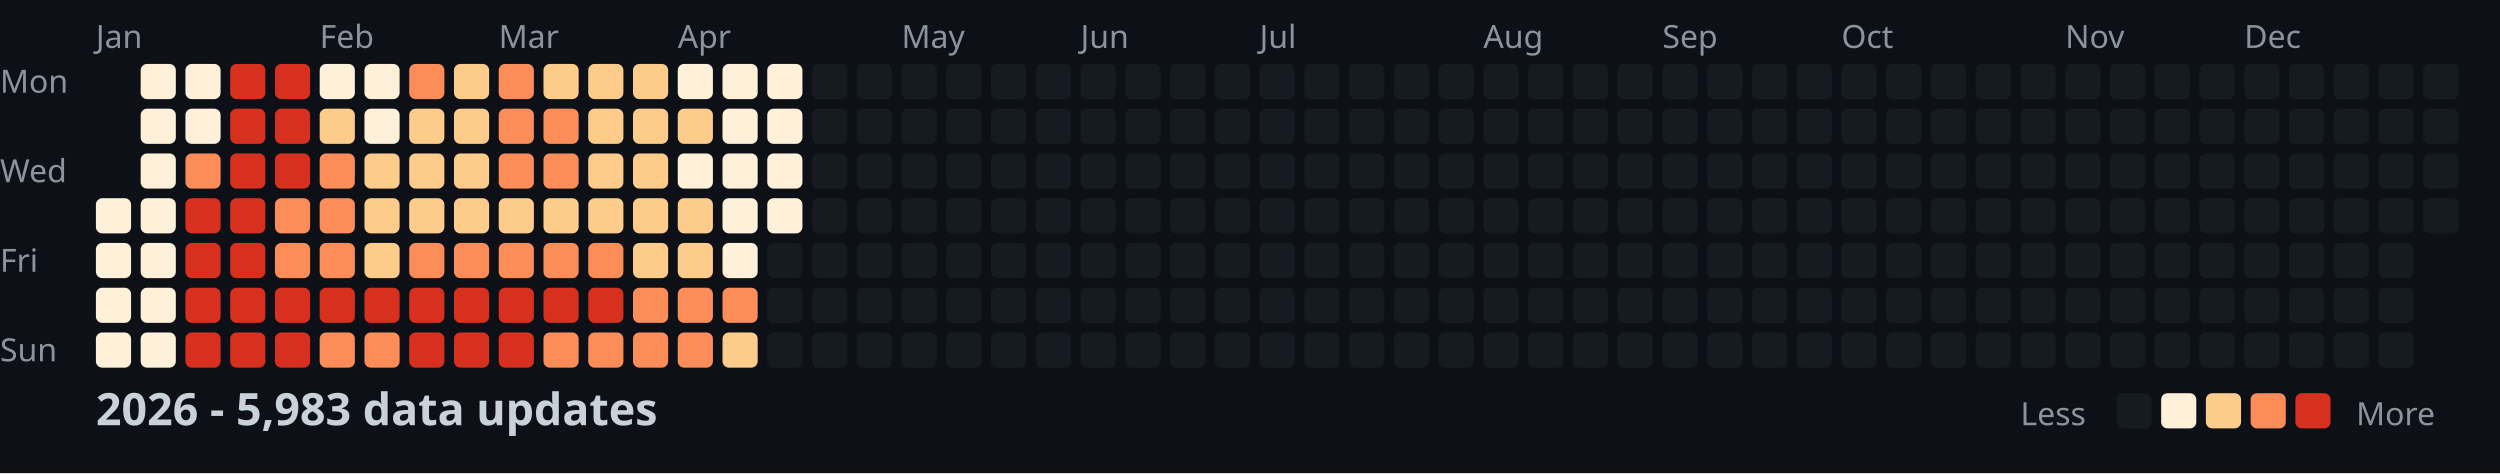
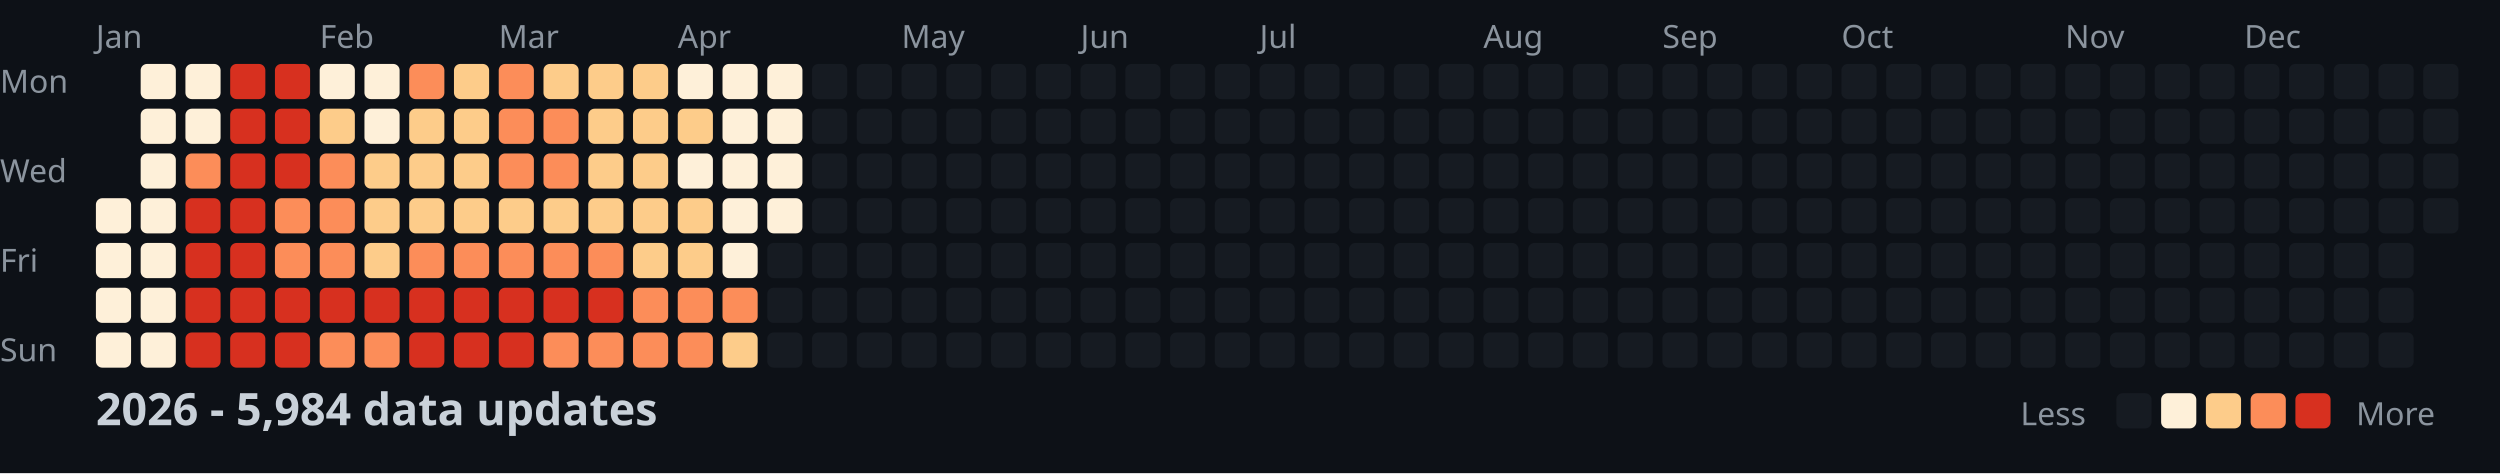
<svg xmlns="http://www.w3.org/2000/svg" width="782" height="148">
  <style>
    .month { font: 10px sans-serif; fill: #8b949e; }
    .day { font: 10px sans-serif; fill: #8b949e; }
    .title { font: bold 14px sans-serif; fill: #c9d1d9; }
    .legend { font: 10px sans-serif; fill: #8b949e; }
  </style>
  <rect width="100%" height="100%" fill="#0d1117" />
  <text x="0" y="29" class="day">Mon</text>
  <text x="0" y="57" class="day">Wed</text>
  <text x="0" y="85" class="day">Fri</text>
  <text x="0" y="113" class="day">Sun</text>
  <text x="30" y="15" class="month">Jan</text>
  <text x="100" y="15" class="month">Feb</text>
  <text x="156" y="15" class="month">Mar</text>
  <text x="212" y="15" class="month">Apr</text>
  <text x="282" y="15" class="month">May</text>
  <text x="338" y="15" class="month">Jun</text>
  <text x="394" y="15" class="month">Jul</text>
  <text x="464" y="15" class="month">Aug</text>
  <text x="520" y="15" class="month">Sep</text>
  <text x="576" y="15" class="month">Oct</text>
  <text x="646" y="15" class="month">Nov</text>
  <text x="702" y="15" class="month">Dec</text>
  <rect x="30" y="62" width="11" height="11" fill="#fef0d9" rx="2" />
  <rect x="30" y="76" width="11" height="11" fill="#fef0d9" rx="2" />
  <rect x="30" y="90" width="11" height="11" fill="#fef0d9" rx="2" />
  <rect x="30" y="104" width="11" height="11" fill="#fef0d9" rx="2" />
  <rect x="44" y="20" width="11" height="11" fill="#fef0d9" rx="2" />
  <rect x="44" y="34" width="11" height="11" fill="#fef0d9" rx="2" />
  <rect x="44" y="48" width="11" height="11" fill="#fef0d9" rx="2" />
  <rect x="44" y="62" width="11" height="11" fill="#fef0d9" rx="2" />
  <rect x="44" y="76" width="11" height="11" fill="#fef0d9" rx="2" />
  <rect x="44" y="90" width="11" height="11" fill="#fef0d9" rx="2" />
  <rect x="44" y="104" width="11" height="11" fill="#fef0d9" rx="2" />
  <rect x="58" y="20" width="11" height="11" fill="#fef0d9" rx="2" />
  <rect x="58" y="34" width="11" height="11" fill="#fef0d9" rx="2" />
  <rect x="58" y="48" width="11" height="11" fill="#fc8d59" rx="2" />
  <rect x="58" y="62" width="11" height="11" fill="#d7301f" rx="2" />
  <rect x="58" y="76" width="11" height="11" fill="#d7301f" rx="2" />
  <rect x="58" y="90" width="11" height="11" fill="#d7301f" rx="2" />
  <rect x="58" y="104" width="11" height="11" fill="#d7301f" rx="2" />
  <rect x="72" y="20" width="11" height="11" fill="#d7301f" rx="2" />
  <rect x="72" y="34" width="11" height="11" fill="#d7301f" rx="2" />
  <rect x="72" y="48" width="11" height="11" fill="#d7301f" rx="2" />
  <rect x="72" y="62" width="11" height="11" fill="#d7301f" rx="2" />
  <rect x="72" y="76" width="11" height="11" fill="#d7301f" rx="2" />
  <rect x="72" y="90" width="11" height="11" fill="#d7301f" rx="2" />
  <rect x="72" y="104" width="11" height="11" fill="#d7301f" rx="2" />
  <rect x="86" y="20" width="11" height="11" fill="#d7301f" rx="2" />
  <rect x="86" y="34" width="11" height="11" fill="#d7301f" rx="2" />
  <rect x="86" y="48" width="11" height="11" fill="#d7301f" rx="2" />
  <rect x="86" y="62" width="11" height="11" fill="#fc8d59" rx="2" />
  <rect x="86" y="76" width="11" height="11" fill="#fc8d59" rx="2" />
  <rect x="86" y="90" width="11" height="11" fill="#d7301f" rx="2" />
  <rect x="86" y="104" width="11" height="11" fill="#d7301f" rx="2" />
  <rect x="100" y="20" width="11" height="11" fill="#fef0d9" rx="2" />
  <rect x="100" y="34" width="11" height="11" fill="#fdcc8a" rx="2" />
  <rect x="100" y="48" width="11" height="11" fill="#fc8d59" rx="2" />
  <rect x="100" y="62" width="11" height="11" fill="#fc8d59" rx="2" />
  <rect x="100" y="76" width="11" height="11" fill="#fc8d59" rx="2" />
  <rect x="100" y="90" width="11" height="11" fill="#d7301f" rx="2" />
  <rect x="100" y="104" width="11" height="11" fill="#fc8d59" rx="2" />
  <rect x="114" y="20" width="11" height="11" fill="#fef0d9" rx="2" />
  <rect x="114" y="34" width="11" height="11" fill="#fef0d9" rx="2" />
  <rect x="114" y="48" width="11" height="11" fill="#fdcc8a" rx="2" />
  <rect x="114" y="62" width="11" height="11" fill="#fdcc8a" rx="2" />
  <rect x="114" y="76" width="11" height="11" fill="#fdcc8a" rx="2" />
  <rect x="114" y="90" width="11" height="11" fill="#d7301f" rx="2" />
  <rect x="114" y="104" width="11" height="11" fill="#fc8d59" rx="2" />
  <rect x="128" y="20" width="11" height="11" fill="#fc8d59" rx="2" />
  <rect x="128" y="34" width="11" height="11" fill="#fdcc8a" rx="2" />
  <rect x="128" y="48" width="11" height="11" fill="#fdcc8a" rx="2" />
  <rect x="128" y="62" width="11" height="11" fill="#fdcc8a" rx="2" />
  <rect x="128" y="76" width="11" height="11" fill="#fc8d59" rx="2" />
  <rect x="128" y="90" width="11" height="11" fill="#d7301f" rx="2" />
  <rect x="128" y="104" width="11" height="11" fill="#d7301f" rx="2" />
  <rect x="142" y="20" width="11" height="11" fill="#fdcc8a" rx="2" />
  <rect x="142" y="34" width="11" height="11" fill="#fdcc8a" rx="2" />
  <rect x="142" y="48" width="11" height="11" fill="#fdcc8a" rx="2" />
  <rect x="142" y="62" width="11" height="11" fill="#fdcc8a" rx="2" />
  <rect x="142" y="76" width="11" height="11" fill="#fc8d59" rx="2" />
  <rect x="142" y="90" width="11" height="11" fill="#d7301f" rx="2" />
  <rect x="142" y="104" width="11" height="11" fill="#d7301f" rx="2" />
  <rect x="156" y="20" width="11" height="11" fill="#fc8d59" rx="2" />
  <rect x="156" y="34" width="11" height="11" fill="#fc8d59" rx="2" />
  <rect x="156" y="48" width="11" height="11" fill="#fc8d59" rx="2" />
  <rect x="156" y="62" width="11" height="11" fill="#fdcc8a" rx="2" />
  <rect x="156" y="76" width="11" height="11" fill="#fc8d59" rx="2" />
  <rect x="156" y="90" width="11" height="11" fill="#d7301f" rx="2" />
  <rect x="156" y="104" width="11" height="11" fill="#d7301f" rx="2" />
  <rect x="170" y="20" width="11" height="11" fill="#fdcc8a" rx="2" />
  <rect x="170" y="34" width="11" height="11" fill="#fc8d59" rx="2" />
  <rect x="170" y="48" width="11" height="11" fill="#fc8d59" rx="2" />
  <rect x="170" y="62" width="11" height="11" fill="#fdcc8a" rx="2" />
  <rect x="170" y="76" width="11" height="11" fill="#fc8d59" rx="2" />
  <rect x="170" y="90" width="11" height="11" fill="#d7301f" rx="2" />
  <rect x="170" y="104" width="11" height="11" fill="#fc8d59" rx="2" />
  <rect x="184" y="20" width="11" height="11" fill="#fdcc8a" rx="2" />
  <rect x="184" y="34" width="11" height="11" fill="#fdcc8a" rx="2" />
  <rect x="184" y="48" width="11" height="11" fill="#fdcc8a" rx="2" />
  <rect x="184" y="62" width="11" height="11" fill="#fdcc8a" rx="2" />
  <rect x="184" y="76" width="11" height="11" fill="#fc8d59" rx="2" />
  <rect x="184" y="90" width="11" height="11" fill="#d7301f" rx="2" />
  <rect x="184" y="104" width="11" height="11" fill="#fc8d59" rx="2" />
  <rect x="198" y="20" width="11" height="11" fill="#fdcc8a" rx="2" />
  <rect x="198" y="34" width="11" height="11" fill="#fdcc8a" rx="2" />
  <rect x="198" y="48" width="11" height="11" fill="#fdcc8a" rx="2" />
  <rect x="198" y="62" width="11" height="11" fill="#fdcc8a" rx="2" />
  <rect x="198" y="76" width="11" height="11" fill="#fdcc8a" rx="2" />
  <rect x="198" y="90" width="11" height="11" fill="#fc8d59" rx="2" />
  <rect x="198" y="104" width="11" height="11" fill="#fc8d59" rx="2" />
  <rect x="212" y="20" width="11" height="11" fill="#fef0d9" rx="2" />
  <rect x="212" y="34" width="11" height="11" fill="#fdcc8a" rx="2" />
  <rect x="212" y="48" width="11" height="11" fill="#fef0d9" rx="2" />
  <rect x="212" y="62" width="11" height="11" fill="#fdcc8a" rx="2" />
  <rect x="212" y="76" width="11" height="11" fill="#fdcc8a" rx="2" />
  <rect x="212" y="90" width="11" height="11" fill="#fc8d59" rx="2" />
  <rect x="212" y="104" width="11" height="11" fill="#fc8d59" rx="2" />
  <rect x="226" y="20" width="11" height="11" fill="#fef0d9" rx="2" />
  <rect x="226" y="34" width="11" height="11" fill="#fef0d9" rx="2" />
  <rect x="226" y="48" width="11" height="11" fill="#fef0d9" rx="2" />
  <rect x="226" y="62" width="11" height="11" fill="#fef0d9" rx="2" />
  <rect x="226" y="76" width="11" height="11" fill="#fef0d9" rx="2" />
  <rect x="226" y="90" width="11" height="11" fill="#fc8d59" rx="2" />
  <rect x="226" y="104" width="11" height="11" fill="#fdcc8a" rx="2" />
  <rect x="240" y="20" width="11" height="11" fill="#fef0d9" rx="2" />
  <rect x="240" y="34" width="11" height="11" fill="#fef0d9" rx="2" />
  <rect x="240" y="48" width="11" height="11" fill="#fef0d9" rx="2" />
  <rect x="240" y="62" width="11" height="11" fill="#fef0d9" rx="2" />
  <rect x="240" y="76" width="11" height="11" fill="#161b22" rx="2" />
  <rect x="240" y="90" width="11" height="11" fill="#161b22" rx="2" />
  <rect x="240" y="104" width="11" height="11" fill="#161b22" rx="2" />
  <rect x="254" y="20" width="11" height="11" fill="#161b22" rx="2" />
  <rect x="254" y="34" width="11" height="11" fill="#161b22" rx="2" />
  <rect x="254" y="48" width="11" height="11" fill="#161b22" rx="2" />
  <rect x="254" y="62" width="11" height="11" fill="#161b22" rx="2" />
  <rect x="254" y="76" width="11" height="11" fill="#161b22" rx="2" />
  <rect x="254" y="90" width="11" height="11" fill="#161b22" rx="2" />
  <rect x="254" y="104" width="11" height="11" fill="#161b22" rx="2" />
  <rect x="268" y="20" width="11" height="11" fill="#161b22" rx="2" />
  <rect x="268" y="34" width="11" height="11" fill="#161b22" rx="2" />
  <rect x="268" y="48" width="11" height="11" fill="#161b22" rx="2" />
  <rect x="268" y="62" width="11" height="11" fill="#161b22" rx="2" />
  <rect x="268" y="76" width="11" height="11" fill="#161b22" rx="2" />
  <rect x="268" y="90" width="11" height="11" fill="#161b22" rx="2" />
  <rect x="268" y="104" width="11" height="11" fill="#161b22" rx="2" />
  <rect x="282" y="20" width="11" height="11" fill="#161b22" rx="2" />
  <rect x="282" y="34" width="11" height="11" fill="#161b22" rx="2" />
  <rect x="282" y="48" width="11" height="11" fill="#161b22" rx="2" />
  <rect x="282" y="62" width="11" height="11" fill="#161b22" rx="2" />
  <rect x="282" y="76" width="11" height="11" fill="#161b22" rx="2" />
  <rect x="282" y="90" width="11" height="11" fill="#161b22" rx="2" />
  <rect x="282" y="104" width="11" height="11" fill="#161b22" rx="2" />
  <rect x="296" y="20" width="11" height="11" fill="#161b22" rx="2" />
  <rect x="296" y="34" width="11" height="11" fill="#161b22" rx="2" />
  <rect x="296" y="48" width="11" height="11" fill="#161b22" rx="2" />
  <rect x="296" y="62" width="11" height="11" fill="#161b22" rx="2" />
  <rect x="296" y="76" width="11" height="11" fill="#161b22" rx="2" />
  <rect x="296" y="90" width="11" height="11" fill="#161b22" rx="2" />
  <rect x="296" y="104" width="11" height="11" fill="#161b22" rx="2" />
  <rect x="310" y="20" width="11" height="11" fill="#161b22" rx="2" />
  <rect x="310" y="34" width="11" height="11" fill="#161b22" rx="2" />
  <rect x="310" y="48" width="11" height="11" fill="#161b22" rx="2" />
  <rect x="310" y="62" width="11" height="11" fill="#161b22" rx="2" />
  <rect x="310" y="76" width="11" height="11" fill="#161b22" rx="2" />
  <rect x="310" y="90" width="11" height="11" fill="#161b22" rx="2" />
  <rect x="310" y="104" width="11" height="11" fill="#161b22" rx="2" />
  <rect x="324" y="20" width="11" height="11" fill="#161b22" rx="2" />
  <rect x="324" y="34" width="11" height="11" fill="#161b22" rx="2" />
  <rect x="324" y="48" width="11" height="11" fill="#161b22" rx="2" />
  <rect x="324" y="62" width="11" height="11" fill="#161b22" rx="2" />
  <rect x="324" y="76" width="11" height="11" fill="#161b22" rx="2" />
  <rect x="324" y="90" width="11" height="11" fill="#161b22" rx="2" />
  <rect x="324" y="104" width="11" height="11" fill="#161b22" rx="2" />
  <rect x="338" y="20" width="11" height="11" fill="#161b22" rx="2" />
  <rect x="338" y="34" width="11" height="11" fill="#161b22" rx="2" />
  <rect x="338" y="48" width="11" height="11" fill="#161b22" rx="2" />
  <rect x="338" y="62" width="11" height="11" fill="#161b22" rx="2" />
  <rect x="338" y="76" width="11" height="11" fill="#161b22" rx="2" />
  <rect x="338" y="90" width="11" height="11" fill="#161b22" rx="2" />
  <rect x="338" y="104" width="11" height="11" fill="#161b22" rx="2" />
  <rect x="352" y="20" width="11" height="11" fill="#161b22" rx="2" />
  <rect x="352" y="34" width="11" height="11" fill="#161b22" rx="2" />
  <rect x="352" y="48" width="11" height="11" fill="#161b22" rx="2" />
  <rect x="352" y="62" width="11" height="11" fill="#161b22" rx="2" />
  <rect x="352" y="76" width="11" height="11" fill="#161b22" rx="2" />
  <rect x="352" y="90" width="11" height="11" fill="#161b22" rx="2" />
  <rect x="352" y="104" width="11" height="11" fill="#161b22" rx="2" />
  <rect x="366" y="20" width="11" height="11" fill="#161b22" rx="2" />
  <rect x="366" y="34" width="11" height="11" fill="#161b22" rx="2" />
  <rect x="366" y="48" width="11" height="11" fill="#161b22" rx="2" />
  <rect x="366" y="62" width="11" height="11" fill="#161b22" rx="2" />
  <rect x="366" y="76" width="11" height="11" fill="#161b22" rx="2" />
  <rect x="366" y="90" width="11" height="11" fill="#161b22" rx="2" />
  <rect x="366" y="104" width="11" height="11" fill="#161b22" rx="2" />
  <rect x="380" y="20" width="11" height="11" fill="#161b22" rx="2" />
  <rect x="380" y="34" width="11" height="11" fill="#161b22" rx="2" />
  <rect x="380" y="48" width="11" height="11" fill="#161b22" rx="2" />
  <rect x="380" y="62" width="11" height="11" fill="#161b22" rx="2" />
  <rect x="380" y="76" width="11" height="11" fill="#161b22" rx="2" />
  <rect x="380" y="90" width="11" height="11" fill="#161b22" rx="2" />
  <rect x="380" y="104" width="11" height="11" fill="#161b22" rx="2" />
  <rect x="394" y="20" width="11" height="11" fill="#161b22" rx="2" />
  <rect x="394" y="34" width="11" height="11" fill="#161b22" rx="2" />
  <rect x="394" y="48" width="11" height="11" fill="#161b22" rx="2" />
  <rect x="394" y="62" width="11" height="11" fill="#161b22" rx="2" />
  <rect x="394" y="76" width="11" height="11" fill="#161b22" rx="2" />
  <rect x="394" y="90" width="11" height="11" fill="#161b22" rx="2" />
  <rect x="394" y="104" width="11" height="11" fill="#161b22" rx="2" />
  <rect x="408" y="20" width="11" height="11" fill="#161b22" rx="2" />
  <rect x="408" y="34" width="11" height="11" fill="#161b22" rx="2" />
  <rect x="408" y="48" width="11" height="11" fill="#161b22" rx="2" />
  <rect x="408" y="62" width="11" height="11" fill="#161b22" rx="2" />
  <rect x="408" y="76" width="11" height="11" fill="#161b22" rx="2" />
  <rect x="408" y="90" width="11" height="11" fill="#161b22" rx="2" />
  <rect x="408" y="104" width="11" height="11" fill="#161b22" rx="2" />
  <rect x="422" y="20" width="11" height="11" fill="#161b22" rx="2" />
  <rect x="422" y="34" width="11" height="11" fill="#161b22" rx="2" />
  <rect x="422" y="48" width="11" height="11" fill="#161b22" rx="2" />
  <rect x="422" y="62" width="11" height="11" fill="#161b22" rx="2" />
  <rect x="422" y="76" width="11" height="11" fill="#161b22" rx="2" />
  <rect x="422" y="90" width="11" height="11" fill="#161b22" rx="2" />
  <rect x="422" y="104" width="11" height="11" fill="#161b22" rx="2" />
  <rect x="436" y="20" width="11" height="11" fill="#161b22" rx="2" />
  <rect x="436" y="34" width="11" height="11" fill="#161b22" rx="2" />
  <rect x="436" y="48" width="11" height="11" fill="#161b22" rx="2" />
  <rect x="436" y="62" width="11" height="11" fill="#161b22" rx="2" />
  <rect x="436" y="76" width="11" height="11" fill="#161b22" rx="2" />
  <rect x="436" y="90" width="11" height="11" fill="#161b22" rx="2" />
  <rect x="436" y="104" width="11" height="11" fill="#161b22" rx="2" />
  <rect x="450" y="20" width="11" height="11" fill="#161b22" rx="2" />
  <rect x="450" y="34" width="11" height="11" fill="#161b22" rx="2" />
  <rect x="450" y="48" width="11" height="11" fill="#161b22" rx="2" />
  <rect x="450" y="62" width="11" height="11" fill="#161b22" rx="2" />
  <rect x="450" y="76" width="11" height="11" fill="#161b22" rx="2" />
  <rect x="450" y="90" width="11" height="11" fill="#161b22" rx="2" />
  <rect x="450" y="104" width="11" height="11" fill="#161b22" rx="2" />
  <rect x="464" y="20" width="11" height="11" fill="#161b22" rx="2" />
  <rect x="464" y="34" width="11" height="11" fill="#161b22" rx="2" />
  <rect x="464" y="48" width="11" height="11" fill="#161b22" rx="2" />
  <rect x="464" y="62" width="11" height="11" fill="#161b22" rx="2" />
  <rect x="464" y="76" width="11" height="11" fill="#161b22" rx="2" />
  <rect x="464" y="90" width="11" height="11" fill="#161b22" rx="2" />
  <rect x="464" y="104" width="11" height="11" fill="#161b22" rx="2" />
  <rect x="478" y="20" width="11" height="11" fill="#161b22" rx="2" />
  <rect x="478" y="34" width="11" height="11" fill="#161b22" rx="2" />
  <rect x="478" y="48" width="11" height="11" fill="#161b22" rx="2" />
  <rect x="478" y="62" width="11" height="11" fill="#161b22" rx="2" />
  <rect x="478" y="76" width="11" height="11" fill="#161b22" rx="2" />
  <rect x="478" y="90" width="11" height="11" fill="#161b22" rx="2" />
  <rect x="478" y="104" width="11" height="11" fill="#161b22" rx="2" />
  <rect x="492" y="20" width="11" height="11" fill="#161b22" rx="2" />
  <rect x="492" y="34" width="11" height="11" fill="#161b22" rx="2" />
  <rect x="492" y="48" width="11" height="11" fill="#161b22" rx="2" />
  <rect x="492" y="62" width="11" height="11" fill="#161b22" rx="2" />
  <rect x="492" y="76" width="11" height="11" fill="#161b22" rx="2" />
  <rect x="492" y="90" width="11" height="11" fill="#161b22" rx="2" />
  <rect x="492" y="104" width="11" height="11" fill="#161b22" rx="2" />
  <rect x="506" y="20" width="11" height="11" fill="#161b22" rx="2" />
  <rect x="506" y="34" width="11" height="11" fill="#161b22" rx="2" />
  <rect x="506" y="48" width="11" height="11" fill="#161b22" rx="2" />
  <rect x="506" y="62" width="11" height="11" fill="#161b22" rx="2" />
  <rect x="506" y="76" width="11" height="11" fill="#161b22" rx="2" />
  <rect x="506" y="90" width="11" height="11" fill="#161b22" rx="2" />
  <rect x="506" y="104" width="11" height="11" fill="#161b22" rx="2" />
  <rect x="520" y="20" width="11" height="11" fill="#161b22" rx="2" />
  <rect x="520" y="34" width="11" height="11" fill="#161b22" rx="2" />
  <rect x="520" y="48" width="11" height="11" fill="#161b22" rx="2" />
  <rect x="520" y="62" width="11" height="11" fill="#161b22" rx="2" />
  <rect x="520" y="76" width="11" height="11" fill="#161b22" rx="2" />
  <rect x="520" y="90" width="11" height="11" fill="#161b22" rx="2" />
  <rect x="520" y="104" width="11" height="11" fill="#161b22" rx="2" />
  <rect x="534" y="20" width="11" height="11" fill="#161b22" rx="2" />
  <rect x="534" y="34" width="11" height="11" fill="#161b22" rx="2" />
  <rect x="534" y="48" width="11" height="11" fill="#161b22" rx="2" />
  <rect x="534" y="62" width="11" height="11" fill="#161b22" rx="2" />
  <rect x="534" y="76" width="11" height="11" fill="#161b22" rx="2" />
  <rect x="534" y="90" width="11" height="11" fill="#161b22" rx="2" />
  <rect x="534" y="104" width="11" height="11" fill="#161b22" rx="2" />
  <rect x="548" y="20" width="11" height="11" fill="#161b22" rx="2" />
  <rect x="548" y="34" width="11" height="11" fill="#161b22" rx="2" />
  <rect x="548" y="48" width="11" height="11" fill="#161b22" rx="2" />
  <rect x="548" y="62" width="11" height="11" fill="#161b22" rx="2" />
  <rect x="548" y="76" width="11" height="11" fill="#161b22" rx="2" />
  <rect x="548" y="90" width="11" height="11" fill="#161b22" rx="2" />
  <rect x="548" y="104" width="11" height="11" fill="#161b22" rx="2" />
  <rect x="562" y="20" width="11" height="11" fill="#161b22" rx="2" />
  <rect x="562" y="34" width="11" height="11" fill="#161b22" rx="2" />
  <rect x="562" y="48" width="11" height="11" fill="#161b22" rx="2" />
  <rect x="562" y="62" width="11" height="11" fill="#161b22" rx="2" />
  <rect x="562" y="76" width="11" height="11" fill="#161b22" rx="2" />
  <rect x="562" y="90" width="11" height="11" fill="#161b22" rx="2" />
  <rect x="562" y="104" width="11" height="11" fill="#161b22" rx="2" />
  <rect x="576" y="20" width="11" height="11" fill="#161b22" rx="2" />
  <rect x="576" y="34" width="11" height="11" fill="#161b22" rx="2" />
  <rect x="576" y="48" width="11" height="11" fill="#161b22" rx="2" />
  <rect x="576" y="62" width="11" height="11" fill="#161b22" rx="2" />
  <rect x="576" y="76" width="11" height="11" fill="#161b22" rx="2" />
  <rect x="576" y="90" width="11" height="11" fill="#161b22" rx="2" />
  <rect x="576" y="104" width="11" height="11" fill="#161b22" rx="2" />
  <rect x="590" y="20" width="11" height="11" fill="#161b22" rx="2" />
  <rect x="590" y="34" width="11" height="11" fill="#161b22" rx="2" />
  <rect x="590" y="48" width="11" height="11" fill="#161b22" rx="2" />
  <rect x="590" y="62" width="11" height="11" fill="#161b22" rx="2" />
  <rect x="590" y="76" width="11" height="11" fill="#161b22" rx="2" />
  <rect x="590" y="90" width="11" height="11" fill="#161b22" rx="2" />
  <rect x="590" y="104" width="11" height="11" fill="#161b22" rx="2" />
  <rect x="604" y="20" width="11" height="11" fill="#161b22" rx="2" />
  <rect x="604" y="34" width="11" height="11" fill="#161b22" rx="2" />
  <rect x="604" y="48" width="11" height="11" fill="#161b22" rx="2" />
  <rect x="604" y="62" width="11" height="11" fill="#161b22" rx="2" />
  <rect x="604" y="76" width="11" height="11" fill="#161b22" rx="2" />
  <rect x="604" y="90" width="11" height="11" fill="#161b22" rx="2" />
  <rect x="604" y="104" width="11" height="11" fill="#161b22" rx="2" />
  <rect x="618" y="20" width="11" height="11" fill="#161b22" rx="2" />
  <rect x="618" y="34" width="11" height="11" fill="#161b22" rx="2" />
  <rect x="618" y="48" width="11" height="11" fill="#161b22" rx="2" />
  <rect x="618" y="62" width="11" height="11" fill="#161b22" rx="2" />
  <rect x="618" y="76" width="11" height="11" fill="#161b22" rx="2" />
  <rect x="618" y="90" width="11" height="11" fill="#161b22" rx="2" />
  <rect x="618" y="104" width="11" height="11" fill="#161b22" rx="2" />
  <rect x="632" y="20" width="11" height="11" fill="#161b22" rx="2" />
  <rect x="632" y="34" width="11" height="11" fill="#161b22" rx="2" />
  <rect x="632" y="48" width="11" height="11" fill="#161b22" rx="2" />
  <rect x="632" y="62" width="11" height="11" fill="#161b22" rx="2" />
  <rect x="632" y="76" width="11" height="11" fill="#161b22" rx="2" />
  <rect x="632" y="90" width="11" height="11" fill="#161b22" rx="2" />
  <rect x="632" y="104" width="11" height="11" fill="#161b22" rx="2" />
  <rect x="646" y="20" width="11" height="11" fill="#161b22" rx="2" />
  <rect x="646" y="34" width="11" height="11" fill="#161b22" rx="2" />
  <rect x="646" y="48" width="11" height="11" fill="#161b22" rx="2" />
  <rect x="646" y="62" width="11" height="11" fill="#161b22" rx="2" />
  <rect x="646" y="76" width="11" height="11" fill="#161b22" rx="2" />
  <rect x="646" y="90" width="11" height="11" fill="#161b22" rx="2" />
  <rect x="646" y="104" width="11" height="11" fill="#161b22" rx="2" />
  <rect x="660" y="20" width="11" height="11" fill="#161b22" rx="2" />
  <rect x="660" y="34" width="11" height="11" fill="#161b22" rx="2" />
  <rect x="660" y="48" width="11" height="11" fill="#161b22" rx="2" />
  <rect x="660" y="62" width="11" height="11" fill="#161b22" rx="2" />
  <rect x="660" y="76" width="11" height="11" fill="#161b22" rx="2" />
  <rect x="660" y="90" width="11" height="11" fill="#161b22" rx="2" />
  <rect x="660" y="104" width="11" height="11" fill="#161b22" rx="2" />
  <rect x="674" y="20" width="11" height="11" fill="#161b22" rx="2" />
  <rect x="674" y="34" width="11" height="11" fill="#161b22" rx="2" />
  <rect x="674" y="48" width="11" height="11" fill="#161b22" rx="2" />
  <rect x="674" y="62" width="11" height="11" fill="#161b22" rx="2" />
  <rect x="674" y="76" width="11" height="11" fill="#161b22" rx="2" />
  <rect x="674" y="90" width="11" height="11" fill="#161b22" rx="2" />
  <rect x="674" y="104" width="11" height="11" fill="#161b22" rx="2" />
  <rect x="688" y="20" width="11" height="11" fill="#161b22" rx="2" />
  <rect x="688" y="34" width="11" height="11" fill="#161b22" rx="2" />
  <rect x="688" y="48" width="11" height="11" fill="#161b22" rx="2" />
  <rect x="688" y="62" width="11" height="11" fill="#161b22" rx="2" />
  <rect x="688" y="76" width="11" height="11" fill="#161b22" rx="2" />
  <rect x="688" y="90" width="11" height="11" fill="#161b22" rx="2" />
  <rect x="688" y="104" width="11" height="11" fill="#161b22" rx="2" />
  <rect x="702" y="20" width="11" height="11" fill="#161b22" rx="2" />
  <rect x="702" y="34" width="11" height="11" fill="#161b22" rx="2" />
  <rect x="702" y="48" width="11" height="11" fill="#161b22" rx="2" />
  <rect x="702" y="62" width="11" height="11" fill="#161b22" rx="2" />
  <rect x="702" y="76" width="11" height="11" fill="#161b22" rx="2" />
  <rect x="702" y="90" width="11" height="11" fill="#161b22" rx="2" />
  <rect x="702" y="104" width="11" height="11" fill="#161b22" rx="2" />
  <rect x="716" y="20" width="11" height="11" fill="#161b22" rx="2" />
  <rect x="716" y="34" width="11" height="11" fill="#161b22" rx="2" />
  <rect x="716" y="48" width="11" height="11" fill="#161b22" rx="2" />
  <rect x="716" y="62" width="11" height="11" fill="#161b22" rx="2" />
  <rect x="716" y="76" width="11" height="11" fill="#161b22" rx="2" />
  <rect x="716" y="90" width="11" height="11" fill="#161b22" rx="2" />
  <rect x="716" y="104" width="11" height="11" fill="#161b22" rx="2" />
  <rect x="730" y="20" width="11" height="11" fill="#161b22" rx="2" />
  <rect x="730" y="34" width="11" height="11" fill="#161b22" rx="2" />
  <rect x="730" y="48" width="11" height="11" fill="#161b22" rx="2" />
  <rect x="730" y="62" width="11" height="11" fill="#161b22" rx="2" />
  <rect x="730" y="76" width="11" height="11" fill="#161b22" rx="2" />
  <rect x="730" y="90" width="11" height="11" fill="#161b22" rx="2" />
  <rect x="730" y="104" width="11" height="11" fill="#161b22" rx="2" />
  <rect x="744" y="20" width="11" height="11" fill="#161b22" rx="2" />
  <rect x="744" y="34" width="11" height="11" fill="#161b22" rx="2" />
  <rect x="744" y="48" width="11" height="11" fill="#161b22" rx="2" />
  <rect x="744" y="62" width="11" height="11" fill="#161b22" rx="2" />
  <rect x="744" y="76" width="11" height="11" fill="#161b22" rx="2" />
  <rect x="744" y="90" width="11" height="11" fill="#161b22" rx="2" />
  <rect x="744" y="104" width="11" height="11" fill="#161b22" rx="2" />
  <rect x="758" y="20" width="11" height="11" fill="#161b22" rx="2" />
  <rect x="758" y="34" width="11" height="11" fill="#161b22" rx="2" />
  <rect x="758" y="48" width="11" height="11" fill="#161b22" rx="2" />
  <rect x="758" y="62" width="11" height="11" fill="#161b22" rx="2" />
-   <text x="30" y="133" class="title">2026 - 5,983 data updates</text>
+   <text x="30" y="133" class="title">2026 - 5,984 data updates</text>
  <text x="632" y="133" class="legend">Less</text>
  <rect x="662" y="123" width="11" height="11" fill="#161b22" rx="2" />
  <rect x="676" y="123" width="11" height="11" fill="#fef0d9" rx="2" />
  <rect x="690" y="123" width="11" height="11" fill="#fdcc8a" rx="2" />
  <rect x="704" y="123" width="11" height="11" fill="#fc8d59" rx="2" />
  <rect x="718" y="123" width="11" height="11" fill="#d7301f" rx="2" />
  <text x="737" y="133" class="legend">More</text>
</svg>
